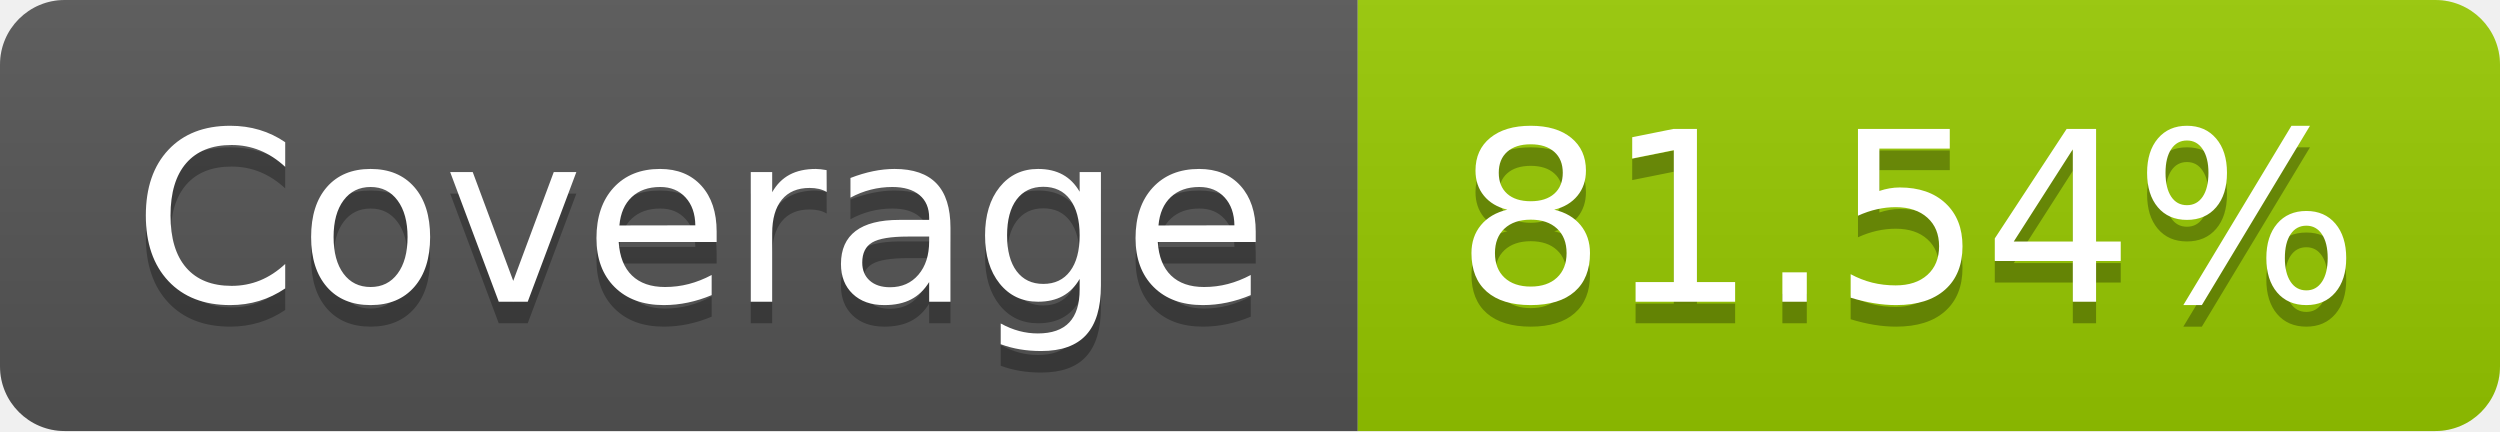
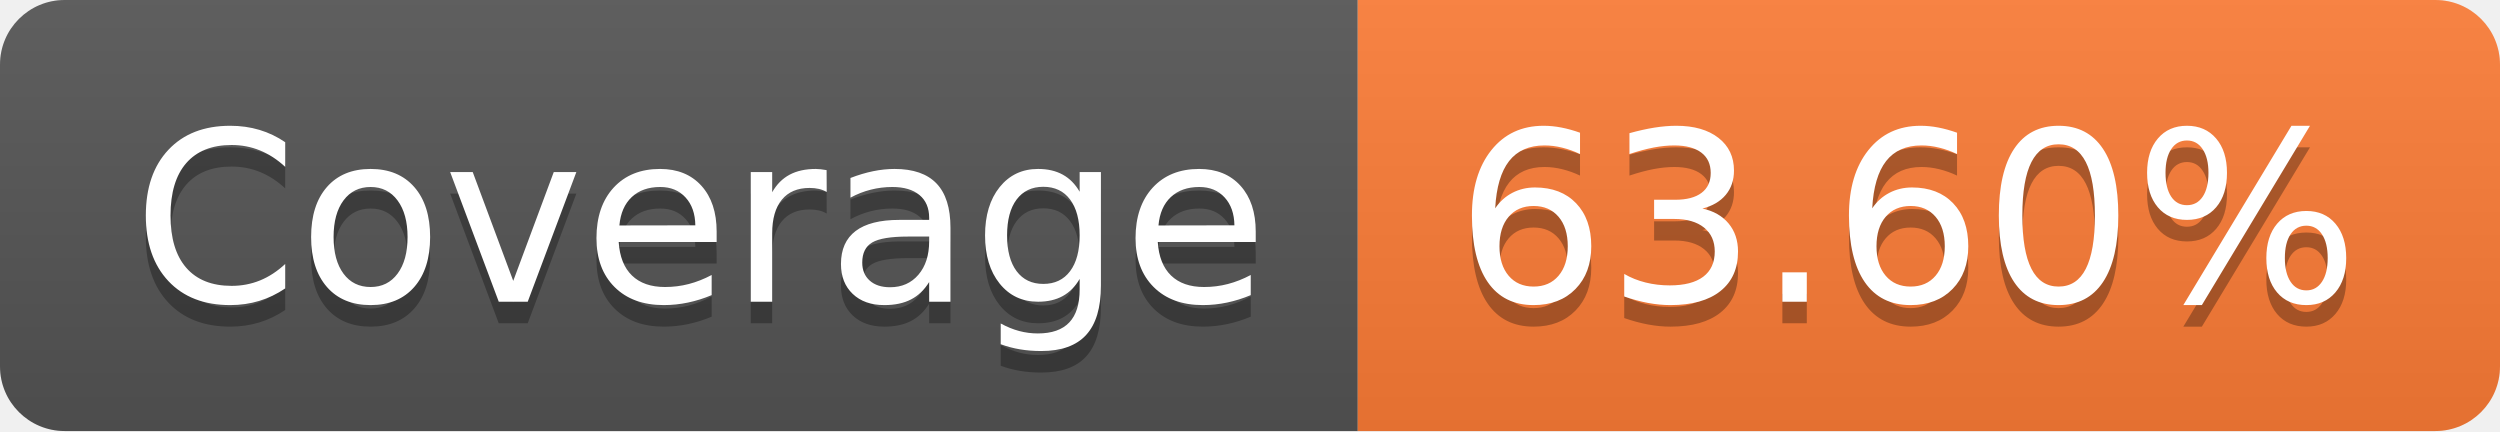
- <svg xmlns="http://www.w3.org/2000/svg" width="116" height="20" role="img" aria-label="Coverage: 81.54%">
+ <svg xmlns="http://www.w3.org/2000/svg" width="116" height="20" role="img" aria-label="Coverage: 63.60%">
  <linearGradient id="s" x2="0" y2="100%">
    <stop offset="0" stop-color="#bbb" stop-opacity=".1" />
    <stop offset="1" stop-opacity=".1" />
  </linearGradient>
  <clipPath id="r">
    <rect width="116" height="20" rx="3" fill="#fff" />
  </clipPath>
  <g clip-path="url(#r)">
    <rect width="63" height="20" fill="#555" />
-     <rect x="63" width="53" height="20" fill="#97ca00" />
+     <rect x="63" width="53" height="20" fill="#fe7d37" />
    <rect width="116" height="20" fill="url(#s)" />
  </g>
  <g fill="#fff" text-anchor="middle" font-family="Verdana,Geneva,DejaVu Sans,sans-serif" text-rendering="geometricPrecision" font-size="110">
    <text aria-hidden="true" x="325" y="150" fill="#010101" fill-opacity=".3" transform="scale(.1)" textLength="530">Coverage</text>
    <text x="325" y="140" transform="scale(.1)" fill="#fff" textLength="530">Coverage</text>
-     <text aria-hidden="true" x="885" y="150" fill="#010101" fill-opacity=".3" transform="scale(.1)" textLength="430">81.54%</text>
-     <text x="885" y="140" transform="scale(.1)" fill="#fff" textLength="430">81.54%</text>
+     <text aria-hidden="true" x="885" y="150" fill="#010101" fill-opacity=".3" transform="scale(.1)" textLength="430">63.60%</text>
+     <text x="885" y="140" transform="scale(.1)" fill="#fff" textLength="430">63.60%</text>
  </g>
</svg>
